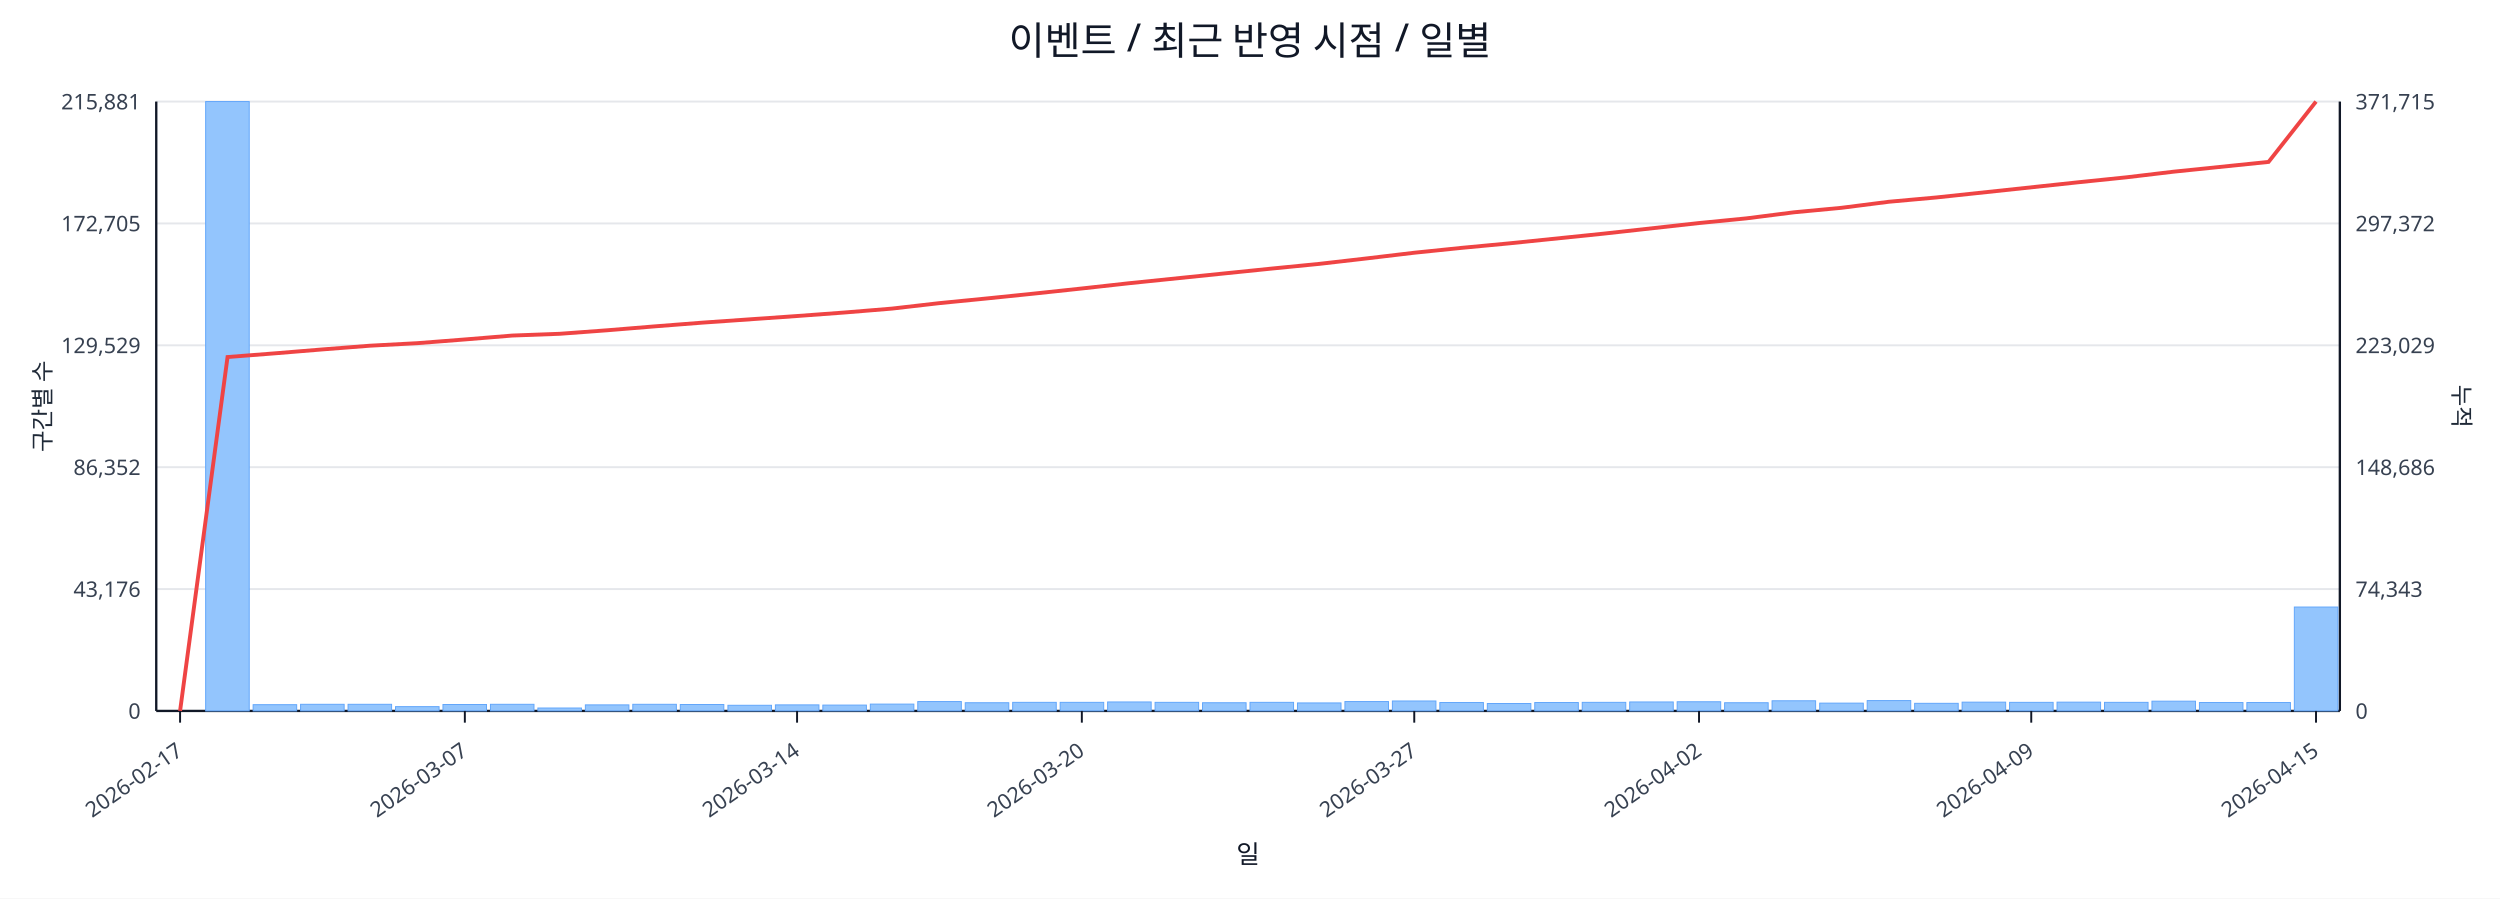
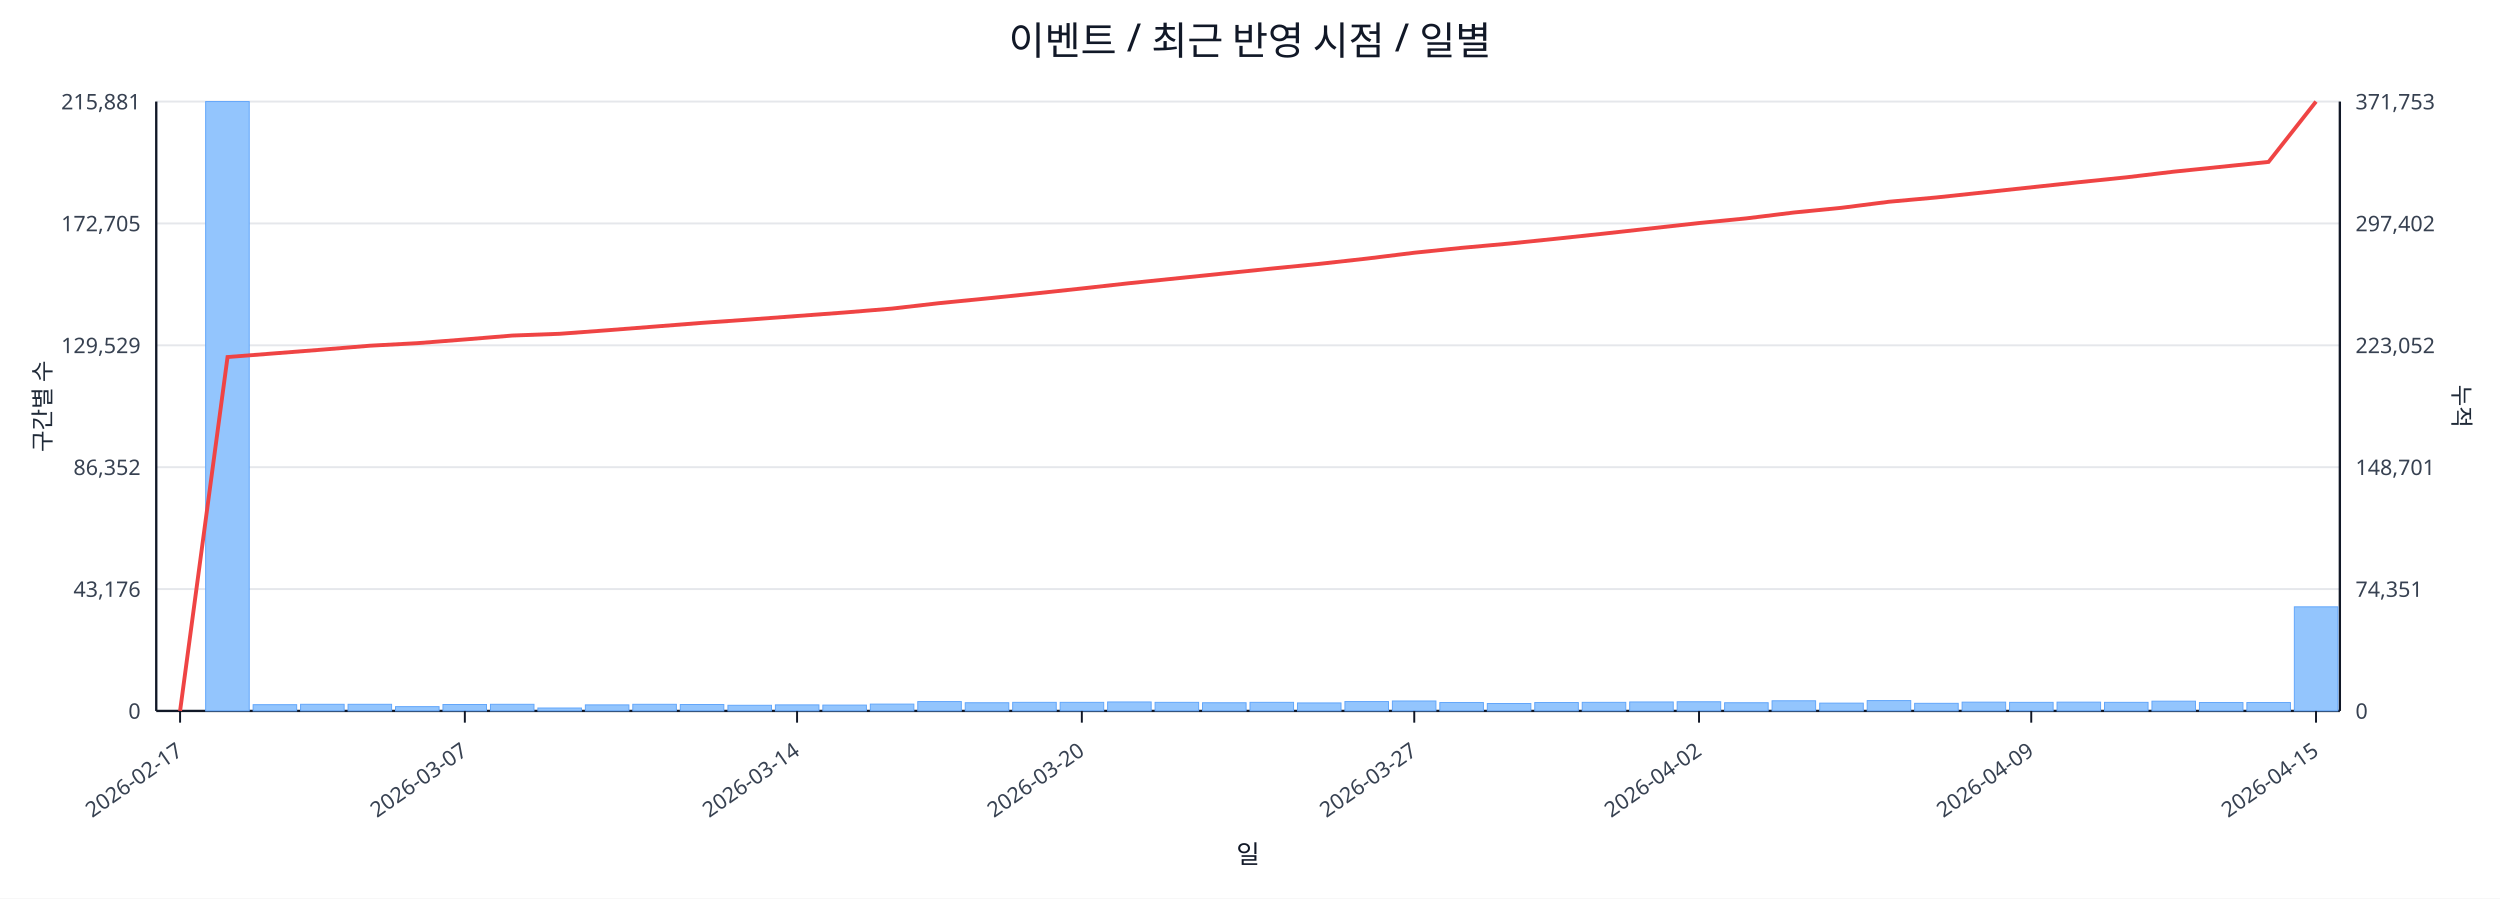
<svg xmlns="http://www.w3.org/2000/svg" width="1280" height="460" viewBox="0 0 1280 460">
  <rect x="0" y="0" width="100%" height="100%" fill="#ffffff" />
  <text x="640.0" y="28" font-size="20" text-anchor="middle" font-family="sans-serif" fill="#111827">이벤트 / 최근 반영 시점 / 일별</text>
  <line x1="80.0" y1="52.0" x2="1198.0" y2="52.0" stroke="#e5e7eb" stroke-width="1" />
  <text x="72.0" y="56.0" font-size="11" text-anchor="end" font-family="sans-serif" fill="#374151">215,881</text>
-   <text x="1206.0" y="56.0" font-size="11" text-anchor="start" font-family="sans-serif" fill="#374151">371,715</text>
+   <text x="1206.0" y="56.0" font-size="11" text-anchor="start" font-family="sans-serif" fill="#374151">371,753</text>
  <line x1="80.0" y1="114.4" x2="1198.0" y2="114.4" stroke="#e5e7eb" stroke-width="1" />
  <text x="72.0" y="118.4" font-size="11" text-anchor="end" font-family="sans-serif" fill="#374151">172,705</text>
-   <text x="1206.0" y="118.4" font-size="11" text-anchor="start" font-family="sans-serif" fill="#374151">297,372</text>
+   <text x="1206.0" y="118.4" font-size="11" text-anchor="start" font-family="sans-serif" fill="#374151">297,402</text>
  <line x1="80.0" y1="176.8" x2="1198.0" y2="176.8" stroke="#e5e7eb" stroke-width="1" />
  <text x="72.0" y="180.8" font-size="11" text-anchor="end" font-family="sans-serif" fill="#374151">129,529</text>
-   <text x="1206.0" y="180.8" font-size="11" text-anchor="start" font-family="sans-serif" fill="#374151">223,029</text>
+   <text x="1206.0" y="180.8" font-size="11" text-anchor="start" font-family="sans-serif" fill="#374151">223,052</text>
  <line x1="80.0" y1="239.2" x2="1198.0" y2="239.2" stroke="#e5e7eb" stroke-width="1" />
  <text x="72.0" y="243.2" font-size="11" text-anchor="end" font-family="sans-serif" fill="#374151">86,352</text>
-   <text x="1206.0" y="243.2" font-size="11" text-anchor="start" font-family="sans-serif" fill="#374151">148,686</text>
+   <text x="1206.0" y="243.2" font-size="11" text-anchor="start" font-family="sans-serif" fill="#374151">148,701</text>
  <line x1="80.0" y1="301.6" x2="1198.0" y2="301.6" stroke="#e5e7eb" stroke-width="1" />
  <text x="72.0" y="305.6" font-size="11" text-anchor="end" font-family="sans-serif" fill="#374151">43,176</text>
-   <text x="1206.0" y="305.6" font-size="11" text-anchor="start" font-family="sans-serif" fill="#374151">74,343</text>
+   <text x="1206.0" y="305.6" font-size="11" text-anchor="start" font-family="sans-serif" fill="#374151">74,351</text>
  <line x1="80.0" y1="364.0" x2="1198.0" y2="364.0" stroke="#e5e7eb" stroke-width="1" />
  <text x="72.0" y="368.0" font-size="11" text-anchor="end" font-family="sans-serif" fill="#374151">0</text>
  <text x="1206.0" y="368.0" font-size="11" text-anchor="start" font-family="sans-serif" fill="#374151">0</text>
  <line x1="80.0" y1="364.0" x2="1198.0" y2="364.0" stroke="#111827" stroke-width="1.2" />
  <line x1="80.0" y1="52.0" x2="80.0" y2="364.0" stroke="#111827" stroke-width="1.2" />
  <line x1="1198.0" y1="52.0" x2="1198.0" y2="364.0" stroke="#111827" stroke-width="1.2" />
  <rect x="81.0" y="364.0" width="22.3" height="0.0" fill="#93c5fd" stroke="#60a5fa" stroke-width="0.5" />
  <rect x="105.3" y="52.0" width="22.3" height="312.0" fill="#93c5fd" stroke="#60a5fa" stroke-width="0.5" />
  <rect x="129.6" y="360.8" width="22.3" height="3.2" fill="#93c5fd" stroke="#60a5fa" stroke-width="0.5" />
  <rect x="153.9" y="360.6" width="22.3" height="3.4" fill="#93c5fd" stroke="#60a5fa" stroke-width="0.5" />
  <rect x="178.2" y="360.6" width="22.3" height="3.4" fill="#93c5fd" stroke="#60a5fa" stroke-width="0.5" />
  <rect x="202.5" y="361.8" width="22.3" height="2.2" fill="#93c5fd" stroke="#60a5fa" stroke-width="0.5" />
  <rect x="226.8" y="360.7" width="22.3" height="3.3" fill="#93c5fd" stroke="#60a5fa" stroke-width="0.5" />
  <rect x="251.1" y="360.6" width="22.3" height="3.4" fill="#93c5fd" stroke="#60a5fa" stroke-width="0.5" />
  <rect x="275.4" y="362.5" width="22.3" height="1.5" fill="#93c5fd" stroke="#60a5fa" stroke-width="0.5" />
  <rect x="299.7" y="360.9" width="22.3" height="3.1" fill="#93c5fd" stroke="#60a5fa" stroke-width="0.5" />
  <rect x="324.0" y="360.6" width="22.3" height="3.4" fill="#93c5fd" stroke="#60a5fa" stroke-width="0.5" />
  <rect x="348.3" y="360.7" width="22.3" height="3.3" fill="#93c5fd" stroke="#60a5fa" stroke-width="0.5" />
  <rect x="372.7" y="361.1" width="22.3" height="2.9" fill="#93c5fd" stroke="#60a5fa" stroke-width="0.5" />
  <rect x="397.0" y="360.9" width="22.3" height="3.1" fill="#93c5fd" stroke="#60a5fa" stroke-width="0.5" />
  <rect x="421.3" y="361.0" width="22.3" height="3.0" fill="#93c5fd" stroke="#60a5fa" stroke-width="0.5" />
  <rect x="445.6" y="360.5" width="22.3" height="3.5" fill="#93c5fd" stroke="#60a5fa" stroke-width="0.5" />
  <rect x="469.9" y="359.2" width="22.3" height="4.8" fill="#93c5fd" stroke="#60a5fa" stroke-width="0.5" />
  <rect x="494.2" y="359.8" width="22.3" height="4.2" fill="#93c5fd" stroke="#60a5fa" stroke-width="0.5" />
  <rect x="518.5" y="359.6" width="22.3" height="4.4" fill="#93c5fd" stroke="#60a5fa" stroke-width="0.5" />
  <rect x="542.8" y="359.6" width="22.3" height="4.4" fill="#93c5fd" stroke="#60a5fa" stroke-width="0.5" />
  <rect x="567.1" y="359.4" width="22.3" height="4.6" fill="#93c5fd" stroke="#60a5fa" stroke-width="0.5" />
  <rect x="591.4" y="359.6" width="22.3" height="4.4" fill="#93c5fd" stroke="#60a5fa" stroke-width="0.5" />
  <rect x="615.7" y="359.8" width="22.3" height="4.2" fill="#93c5fd" stroke="#60a5fa" stroke-width="0.5" />
  <rect x="640.0" y="359.6" width="22.3" height="4.4" fill="#93c5fd" stroke="#60a5fa" stroke-width="0.5" />
  <rect x="664.3" y="359.9" width="22.3" height="4.1" fill="#93c5fd" stroke="#60a5fa" stroke-width="0.5" />
  <rect x="688.6" y="359.2" width="22.3" height="4.8" fill="#93c5fd" stroke="#60a5fa" stroke-width="0.5" />
  <rect x="712.9" y="358.9" width="22.3" height="5.1" fill="#93c5fd" stroke="#60a5fa" stroke-width="0.5" />
  <rect x="737.2" y="359.7" width="22.3" height="4.3" fill="#93c5fd" stroke="#60a5fa" stroke-width="0.5" />
  <rect x="761.5" y="360.2" width="22.3" height="3.8" fill="#93c5fd" stroke="#60a5fa" stroke-width="0.5" />
  <rect x="785.8" y="359.7" width="22.3" height="4.3" fill="#93c5fd" stroke="#60a5fa" stroke-width="0.5" />
  <rect x="810.1" y="359.6" width="22.3" height="4.4" fill="#93c5fd" stroke="#60a5fa" stroke-width="0.5" />
  <rect x="834.4" y="359.4" width="22.3" height="4.6" fill="#93c5fd" stroke="#60a5fa" stroke-width="0.5" />
  <rect x="858.7" y="359.3" width="22.3" height="4.7" fill="#93c5fd" stroke="#60a5fa" stroke-width="0.5" />
  <rect x="883.0" y="359.8" width="22.3" height="4.2" fill="#93c5fd" stroke="#60a5fa" stroke-width="0.5" />
  <rect x="907.3" y="358.8" width="22.3" height="5.2" fill="#93c5fd" stroke="#60a5fa" stroke-width="0.5" />
  <rect x="931.7" y="360.0" width="22.3" height="4.0" fill="#93c5fd" stroke="#60a5fa" stroke-width="0.5" />
  <rect x="956.0" y="358.7" width="22.3" height="5.3" fill="#93c5fd" stroke="#60a5fa" stroke-width="0.5" />
  <rect x="980.3" y="360.1" width="22.3" height="3.9" fill="#93c5fd" stroke="#60a5fa" stroke-width="0.5" />
  <rect x="1004.6" y="359.5" width="22.3" height="4.5" fill="#93c5fd" stroke="#60a5fa" stroke-width="0.5" />
  <rect x="1028.9" y="359.6" width="22.3" height="4.4" fill="#93c5fd" stroke="#60a5fa" stroke-width="0.5" />
  <rect x="1053.2" y="359.5" width="22.3" height="4.5" fill="#93c5fd" stroke="#60a5fa" stroke-width="0.5" />
  <rect x="1077.5" y="359.6" width="22.3" height="4.4" fill="#93c5fd" stroke="#60a5fa" stroke-width="0.5" />
  <rect x="1101.8" y="359.0" width="22.3" height="5.0" fill="#93c5fd" stroke="#60a5fa" stroke-width="0.5" />
  <rect x="1126.1" y="359.7" width="22.3" height="4.3" fill="#93c5fd" stroke="#60a5fa" stroke-width="0.5" />
  <rect x="1150.4" y="359.7" width="22.3" height="4.3" fill="#93c5fd" stroke="#60a5fa" stroke-width="0.5" />
-   <rect x="1174.7" y="310.8" width="22.3" height="53.2" fill="#93c5fd" stroke="#60a5fa" stroke-width="0.5" />
-   <polyline fill="none" stroke="#ef4444" stroke-width="2" points="92.2,364.0 116.5,182.8 140.8,180.9 165.1,178.9 189.4,177.0 213.7,175.7 238.0,173.8 262.3,171.8 286.6,170.9 310.9,169.1 335.2,167.1 359.5,165.2 383.8,163.5 408.1,161.8 432.4,160.0 456.7,158.0 481.0,155.2 505.3,152.8 529.6,150.3 553.9,147.7 578.2,145.0 602.5,142.5 626.8,140.0 651.2,137.5 675.5,135.1 699.8,132.3 724.1,129.4 748.4,126.9 772.7,124.6 797.0,122.1 821.3,119.6 845.6,116.9 869.9,114.2 894.2,111.8 918.5,108.7 942.8,106.4 967.1,103.3 991.4,101.1 1015.7,98.5 1040.0,95.9 1064.3,93.3 1088.6,90.8 1112.9,87.9 1137.2,85.4 1161.5,82.9 1185.8,52.0" />
+   <rect x="1174.7" y="310.7" width="22.3" height="53.3" fill="#93c5fd" stroke="#60a5fa" stroke-width="0.5" />
+   <polyline fill="none" stroke="#ef4444" stroke-width="2" points="92.2,364.0 116.5,182.8 140.8,180.9 165.1,179.0 189.4,177.0 213.7,175.7 238.0,173.8 262.3,171.8 286.6,170.9 310.9,169.1 335.2,167.2 359.5,165.3 383.8,163.6 408.1,161.8 432.4,160.0 456.7,158.0 481.0,155.2 505.3,152.8 529.6,150.3 553.9,147.7 578.2,145.0 602.5,142.5 626.8,140.0 651.2,137.5 675.5,135.1 699.8,132.4 724.1,129.4 748.4,126.9 772.7,124.7 797.0,122.2 821.3,119.6 845.6,116.9 869.9,114.2 894.2,111.8 918.5,108.8 942.8,106.4 967.1,103.3 991.4,101.1 1015.7,98.5 1040.0,95.9 1064.3,93.3 1088.6,90.8 1112.9,87.9 1137.2,85.4 1161.5,82.9 1185.8,52.0" />
  <line x1="92.2" y1="364.0" x2="92.2" y2="370.0" stroke="#111827" stroke-width="1" />
  <text x="94.2" y="386.0" font-size="11" text-anchor="end" transform="rotate(-35 94.2 386.0)" font-family="sans-serif" fill="#374151">2026-02-17</text>
  <line x1="238.0" y1="364.0" x2="238.0" y2="370.0" stroke="#111827" stroke-width="1" />
  <text x="240.0" y="386.0" font-size="11" text-anchor="end" transform="rotate(-35 240.0 386.0)" font-family="sans-serif" fill="#374151">2026-03-07</text>
  <line x1="408.1" y1="364.0" x2="408.1" y2="370.0" stroke="#111827" stroke-width="1" />
  <text x="410.1" y="386.0" font-size="11" text-anchor="end" transform="rotate(-35 410.1 386.0)" font-family="sans-serif" fill="#374151">2026-03-14</text>
  <line x1="553.9" y1="364.0" x2="553.9" y2="370.0" stroke="#111827" stroke-width="1" />
  <text x="555.9" y="386.0" font-size="11" text-anchor="end" transform="rotate(-35 555.9 386.0)" font-family="sans-serif" fill="#374151">2026-03-20</text>
  <line x1="724.1" y1="364.0" x2="724.1" y2="370.0" stroke="#111827" stroke-width="1" />
  <text x="726.1" y="386.0" font-size="11" text-anchor="end" transform="rotate(-35 726.1 386.0)" font-family="sans-serif" fill="#374151">2026-03-27</text>
  <line x1="869.9" y1="364.0" x2="869.9" y2="370.0" stroke="#111827" stroke-width="1" />
  <text x="871.9" y="386.0" font-size="11" text-anchor="end" transform="rotate(-35 871.9 386.0)" font-family="sans-serif" fill="#374151">2026-04-02</text>
  <line x1="1040.0" y1="364.0" x2="1040.0" y2="370.0" stroke="#111827" stroke-width="1" />
  <text x="1042.0" y="386.0" font-size="11" text-anchor="end" transform="rotate(-35 1042.0 386.0)" font-family="sans-serif" fill="#374151">2026-04-09</text>
  <line x1="1185.8" y1="364.0" x2="1185.8" y2="370.0" stroke="#111827" stroke-width="1" />
  <text x="1187.8" y="386.0" font-size="11" text-anchor="end" transform="rotate(-35 1187.8 386.0)" font-family="sans-serif" fill="#374151">2026-04-15</text>
  <text x="26" y="208.0" font-size="12" transform="rotate(-90 26 208.0)" text-anchor="middle" font-family="sans-serif" fill="#1f2937">구간별 수</text>
  <text x="1256.0" y="208.0" font-size="12" transform="rotate(90 1256.0 208.0)" text-anchor="middle" font-family="sans-serif" fill="#1f2937">누적</text>
  <text x="639.0" y="442.0" font-size="13" text-anchor="middle" font-family="sans-serif" fill="#111827">일</text>
</svg>
